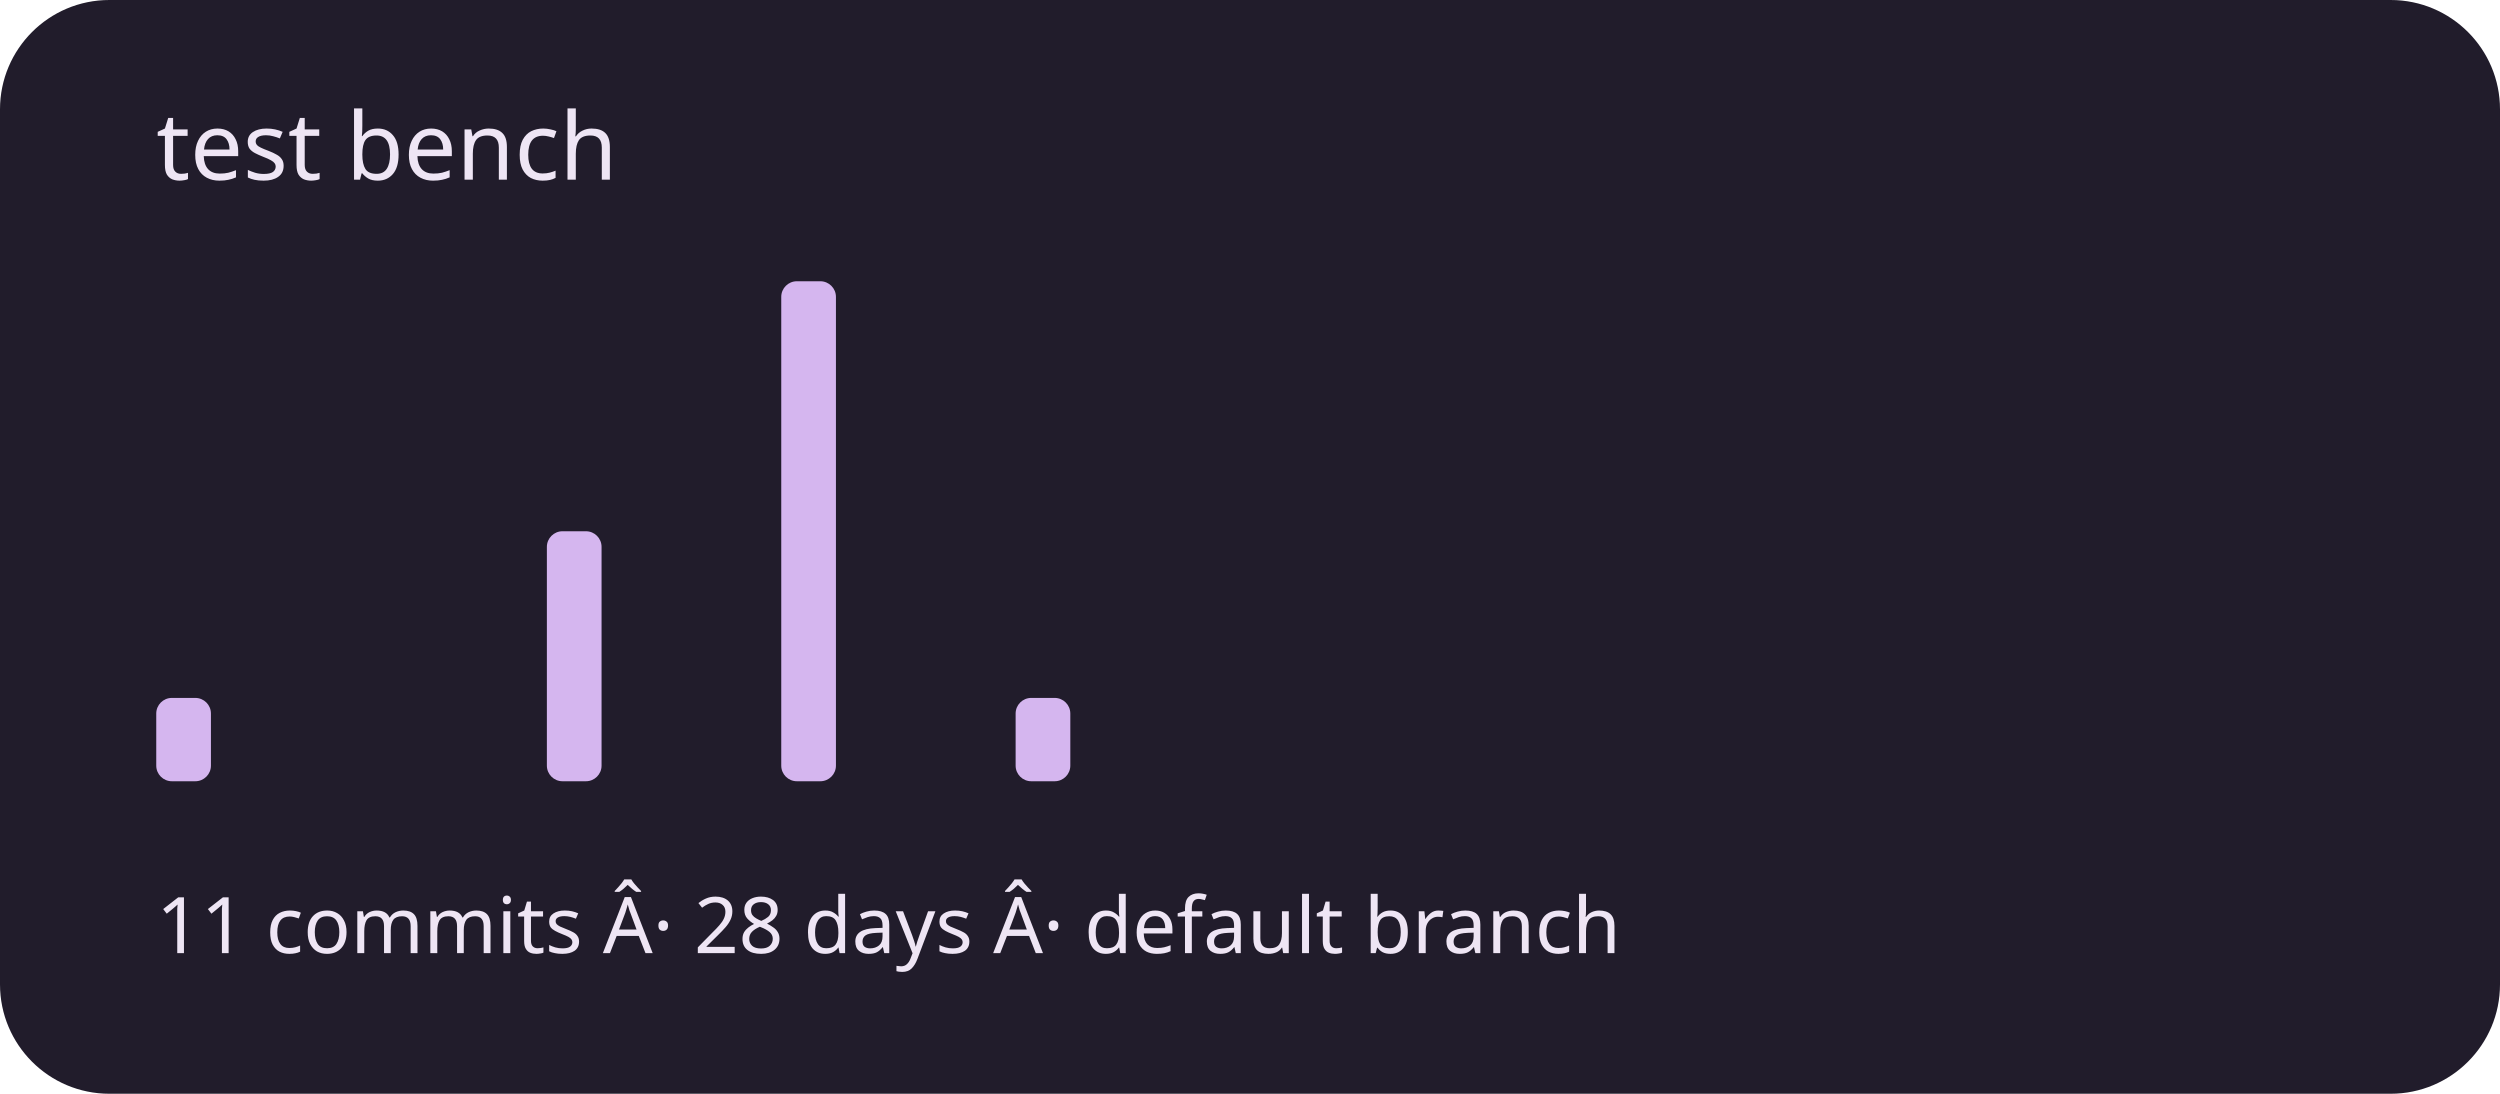
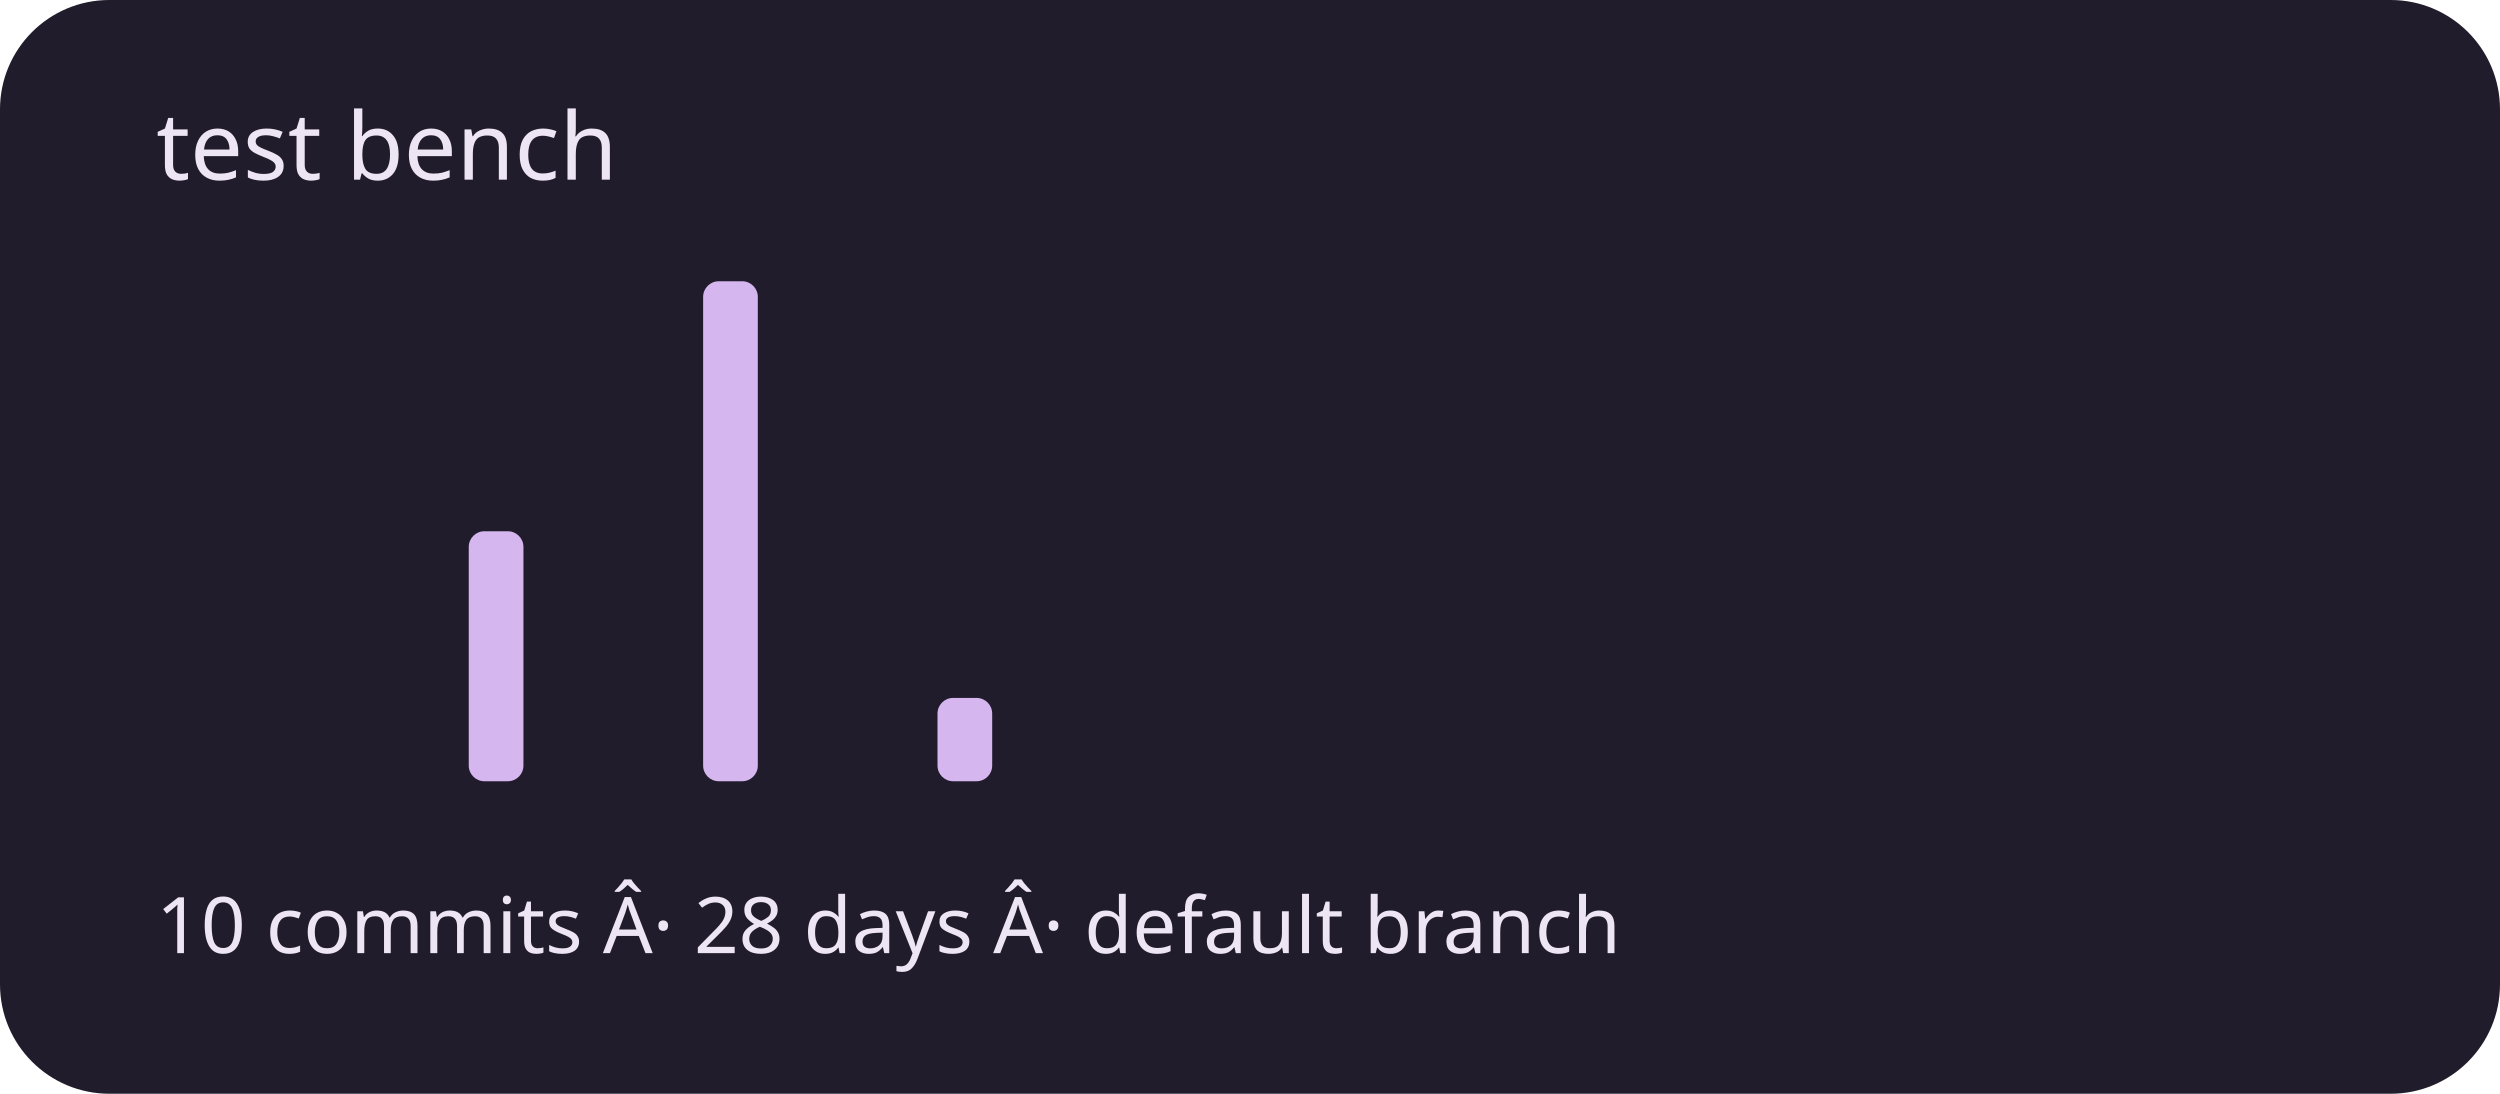
<svg xmlns="http://www.w3.org/2000/svg" viewBox="0 0 320 140" role="img" aria-labelledby="title description">
  <rect width="320" height="140" rx="14" fill="#211c2b" />
  <g fill="#d5b6ef">
-     <rect x="20" y="89.333" width="7" height="10.667" rx="2" />
+     <rect x="20" y="100" width="7" height="0" rx="2" />
    <rect x="30" y="100" width="7" height="0" rx="2" />
    <rect x="40" y="100" width="7" height="0" rx="2" />
    <rect x="50" y="100" width="7" height="0" rx="2" />
-     <rect x="60" y="100" width="7" height="0" rx="2" />
-     <rect x="70" y="68" width="7" height="32" rx="2" />
+     <rect x="60" y="68" width="7" height="32" rx="2" />
+     <rect x="70" y="100" width="7" height="0" rx="2" />
    <rect x="80" y="100" width="7" height="0" rx="2" />
-     <rect x="90" y="100" width="7" height="0" rx="2" />
-     <rect x="100" y="36" width="7" height="64" rx="2" />
+     <rect x="90" y="36" width="7" height="64" rx="2" />
+     <rect x="100" y="100" width="7" height="0" rx="2" />
    <rect x="110" y="100" width="7" height="0" rx="2" />
-     <rect x="120" y="100" width="7" height="0" rx="2" />
-     <rect x="130" y="89.333" width="7" height="10.667" rx="2" />
+     <rect x="120" y="89.333" width="7" height="10.667" rx="2" />
+     <rect x="130" y="100" width="7" height="0" rx="2" />
    <rect x="140" y="100" width="7" height="0" rx="2" />
    <rect x="150" y="100" width="7" height="0" rx="2" />
    <rect x="160" y="100" width="7" height="0" rx="2" />
    <rect x="170" y="100" width="7" height="0" rx="2" />
    <rect x="180" y="100" width="7" height="0" rx="2" />
    <rect x="190" y="100" width="7" height="0" rx="2" />
    <rect x="200" y="100" width="7" height="0" rx="2" />
    <rect x="210" y="100" width="7" height="0" rx="2" />
    <rect x="220" y="100" width="7" height="0" rx="2" />
    <rect x="230" y="100" width="7" height="0" rx="2" />
    <rect x="240" y="100" width="7" height="0" rx="2" />
    <rect x="250" y="100" width="7" height="0" rx="2" />
    <rect x="260" y="100" width="7" height="0" rx="2" />
    <rect x="270" y="100" width="7" height="0" rx="2" />
    <rect x="280" y="100" width="7" height="0" rx="2" />
    <rect x="290" y="100" width="7" height="0" rx="2" />
  </g>
  <g font-family="system-ui,sans-serif" fill="#eee5f4">
    <text x="20" y="23" font-size="12">test bench</text>
-     <text x="20" y="122" font-size="10">11 commits Â· 28 days Â· default branch</text>
+     <text x="20" y="122" font-size="10">10 commits Â· 28 days Â· default branch</text>
  </g>
</svg>
